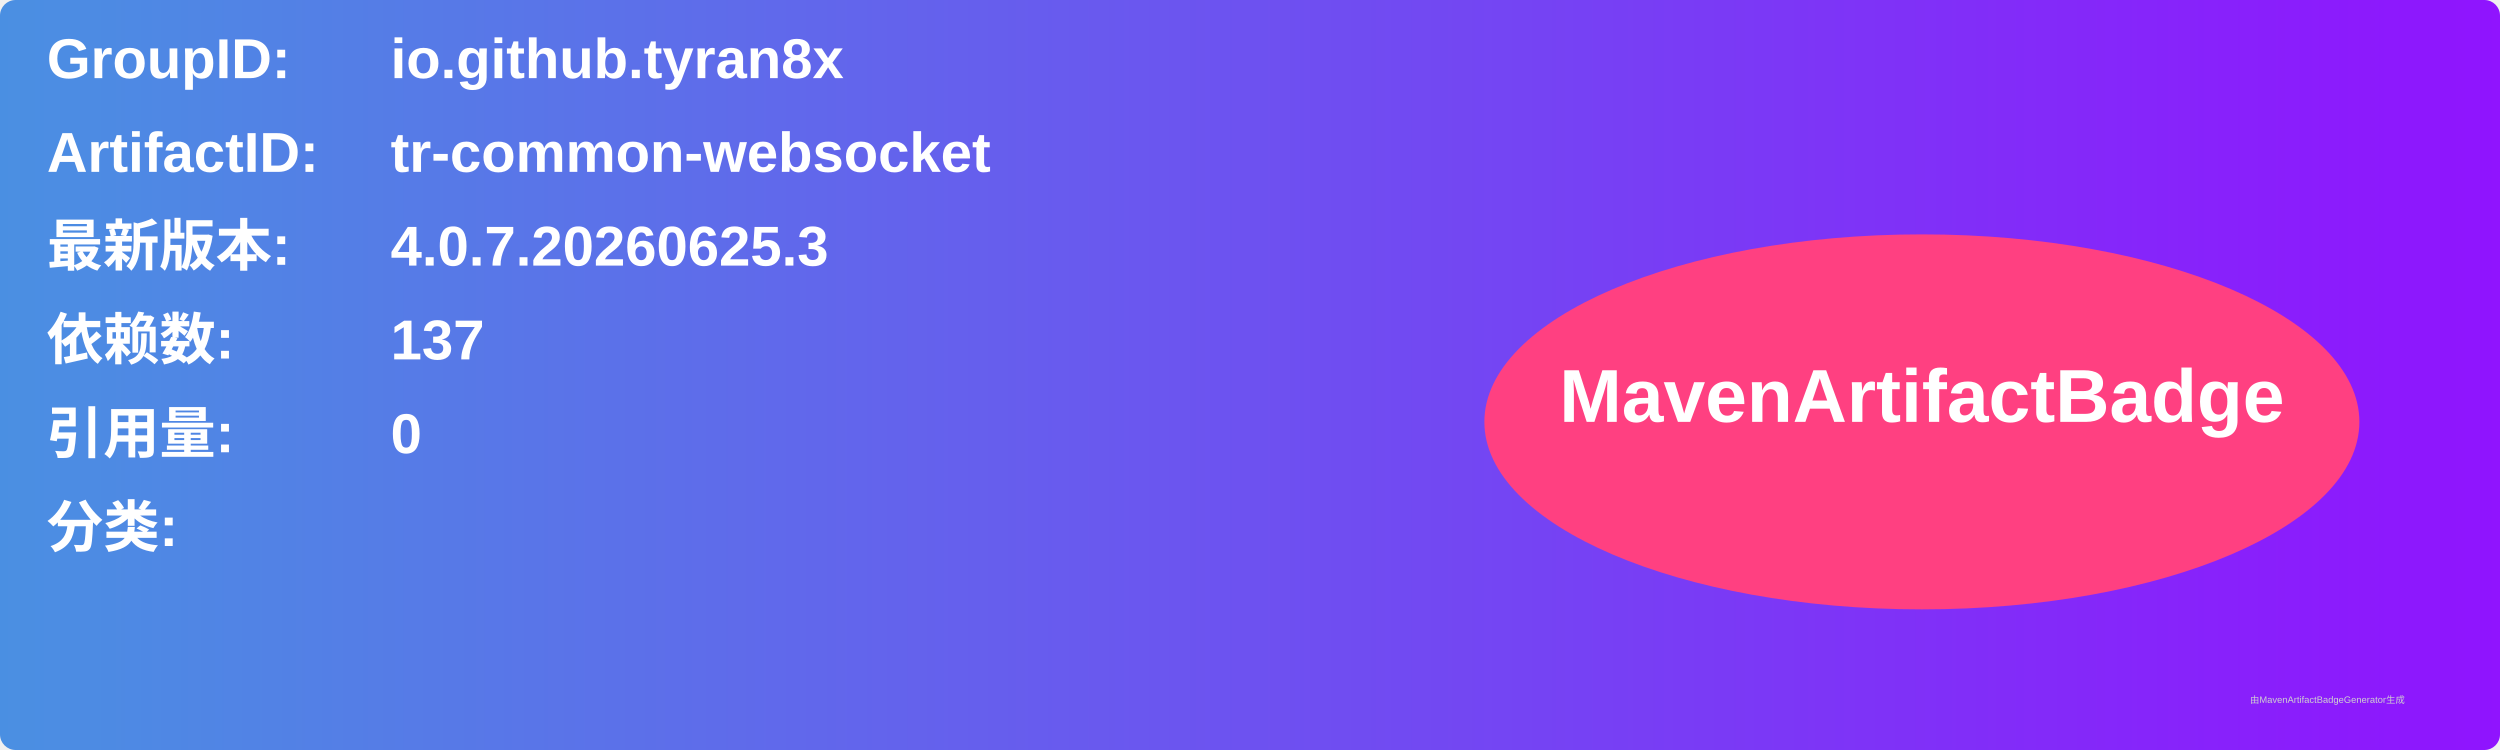
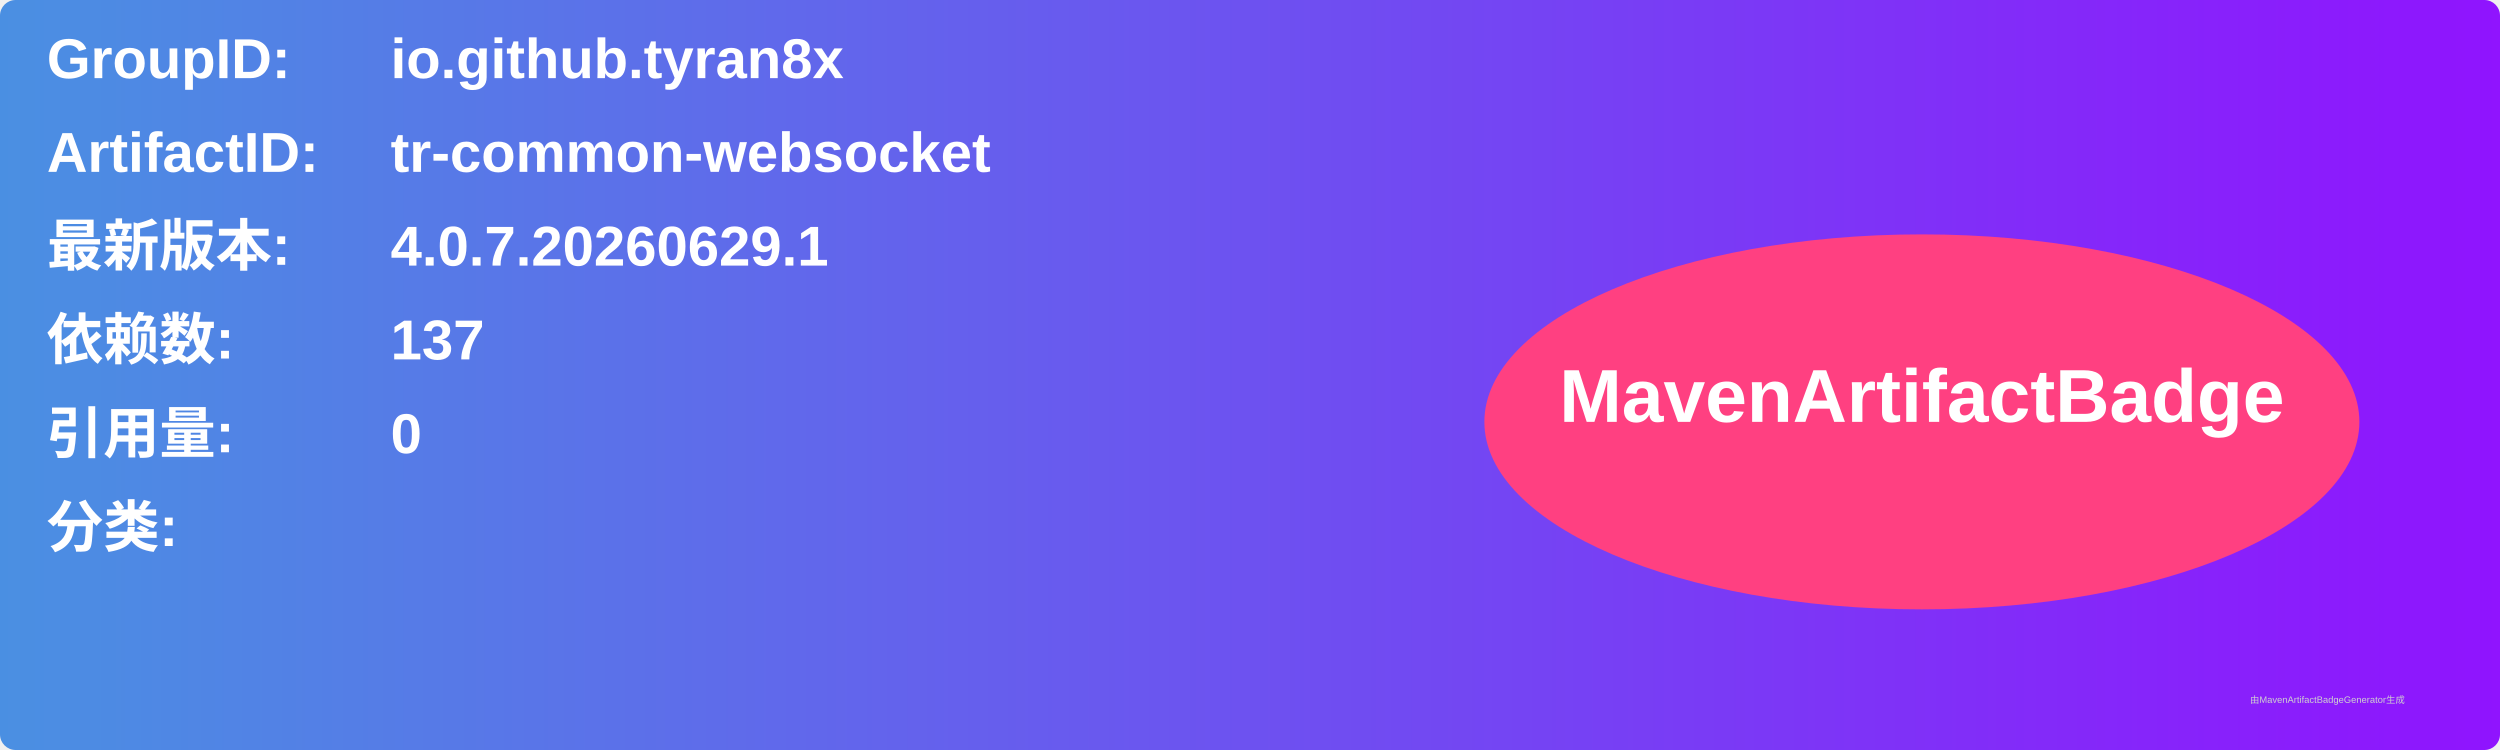
<svg xmlns="http://www.w3.org/2000/svg" width="800" height="240" viewBox="0 0 800 240">
  <linearGradient id="grad" x1="0%" y1="0%" x2="100%" y2="0%">
    <stop offset="0%" stop-color="#4a90e2" />
    <stop offset="100%" stop-color="#9013fe" />
  </linearGradient>
  <rect width="100%" height="100%" rx="5" ry="5" fill="url(#grad)" />
  <g transform="translate(15, 15)">
    <text x="0" y="10" font-family="Arial" font-size="18" fill="white" font-weight="bold" width="260">GroupID:</text>
    <text x="110" y="10" font-family="Arial" font-size="18" fill="white" font-weight="bold" width="460">io.github.tyran8x</text>
    <text x="0" y="40" font-family="Arial" font-size="18" fill="white" font-weight="bold" width="260">ArtifactID:</text>
    <text x="110" y="40" font-family="Arial" font-size="18" fill="white" font-weight="bold" width="460">tr-common-websocket</text>
    <text x="0" y="70" font-family="Arial" font-size="18" fill="white" font-weight="bold">最新版本:</text>
    <text x="110" y="70" font-family="Arial" font-size="18" fill="white" font-weight="bold">
-       <tspan font-weight="bold">4.0.7.20260625.3</tspan>
+       <tspan font-weight="bold">4.0.7.20260629.1</tspan>
    </text>
    <text x="0" y="100" font-family="Arial" font-size="18" fill="white" font-weight="bold">依赖数: </text>
    <text x="110" y="100" font-family="Arial" font-size="18" fill="white">
      <tspan font-weight="bold">137</tspan>
    </text>
    <text x="0" y="130" font-family="Arial" font-size="18" fill="white" font-weight="bold">引用量: </text>
    <text x="110" y="130" font-family="Arial" font-size="18" fill="white">
      <tspan font-weight="bold">0</tspan>
    </text>
    <text x="0" y="160" font-family="Arial" font-size="18" fill="white" font-weight="bold">分类:</text>
    <text x="10" y="190" font-family="Arial" font-size="10" fill="white">
      <tspan font-weight="bold" />
    </text>
    <ellipse cx="600" cy="120" rx="140" ry="60" fill="#ff4081" />
    <text x="600" y="120" text-anchor="middle" font-family="Arial" font-size="24" fill="white" font-weight="bold">MavenArtifactBadge</text>
  </g>
  <text x="720" y="225" font-family="Arial" font-size="3" fill="#d0d0d0">由MavenArtifactBadgeGenerator生成</text>
</svg>
